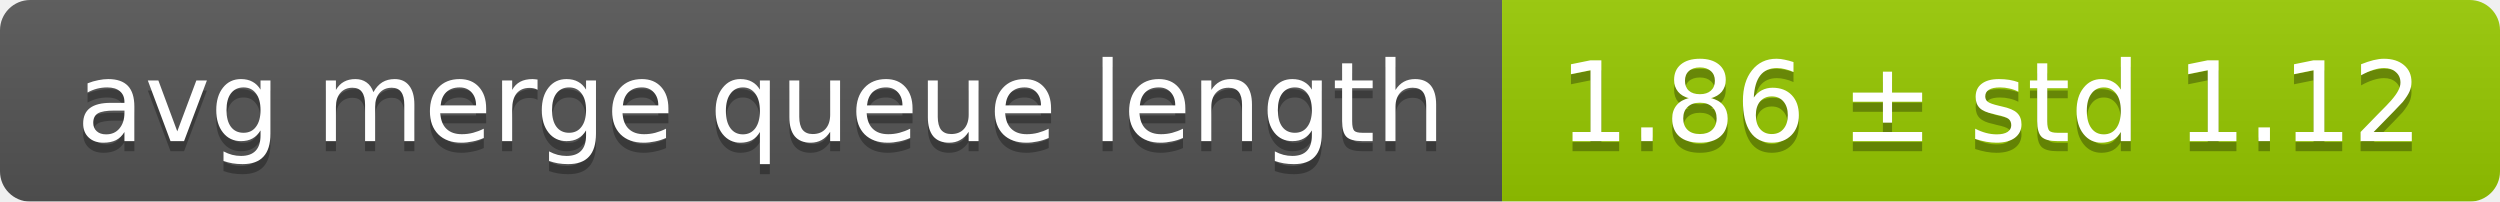
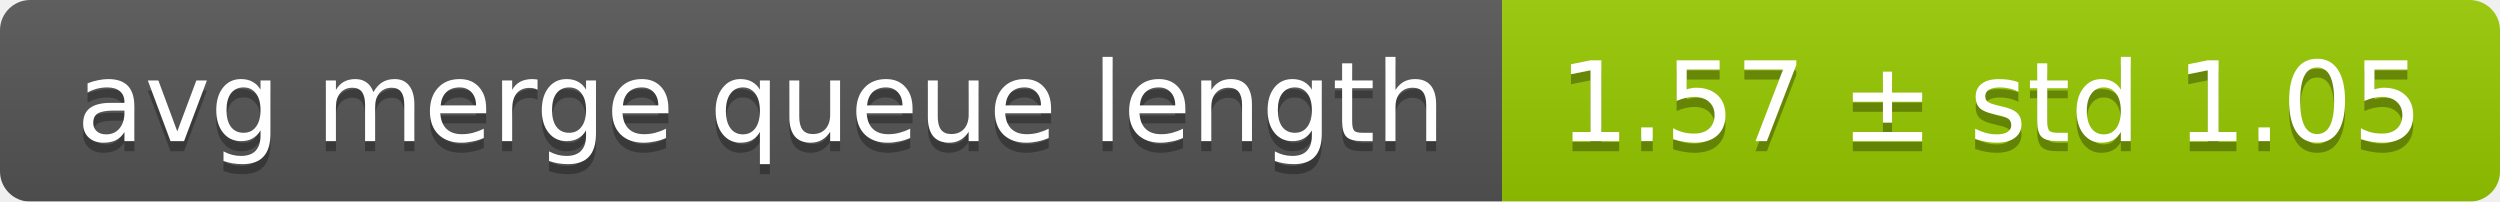
<svg xmlns="http://www.w3.org/2000/svg" width="248" height="20">
  <linearGradient id="smooth" x2="0" y2="100%">
    <stop offset="0" stop-color="#bbb" stop-opacity=".1" />
    <stop offset="1" stop-opacity=".1" />
  </linearGradient>
  <mask id="round">
    <rect width="248" height="20" rx="3" fill="#fff" />
  </mask>
  <g mask="url(#round)">
    <rect width="149" height="20" fill="#555" />
    <rect x="149" width="99" height="20" fill="#97ca00" />
    <rect width="248" height="20" fill="url(#smooth)" />
  </g>
  <g fill="#fff" text-anchor="middle" font-family="DejaVu Sans,Verdana,Geneva,sans-serif" font-size="11">
    <text x="75.5" y="15" fill="#010101" fill-opacity=".3">avg merge queue length</text>
    <text x="75.5" y="14">avg merge queue length</text>
-     <text x="197.5" y="15" fill="#010101" fill-opacity=".3">1.86 ± std 1.12</text>
-     <text x="197.5" y="14">1.86 ± std 1.12</text>
+     <text x="197.5" y="15" fill="#010101" fill-opacity=".3">1.57 ± std 1.05</text>
+     <text x="197.5" y="14">1.57 ± std 1.05</text>
  </g>
</svg>
